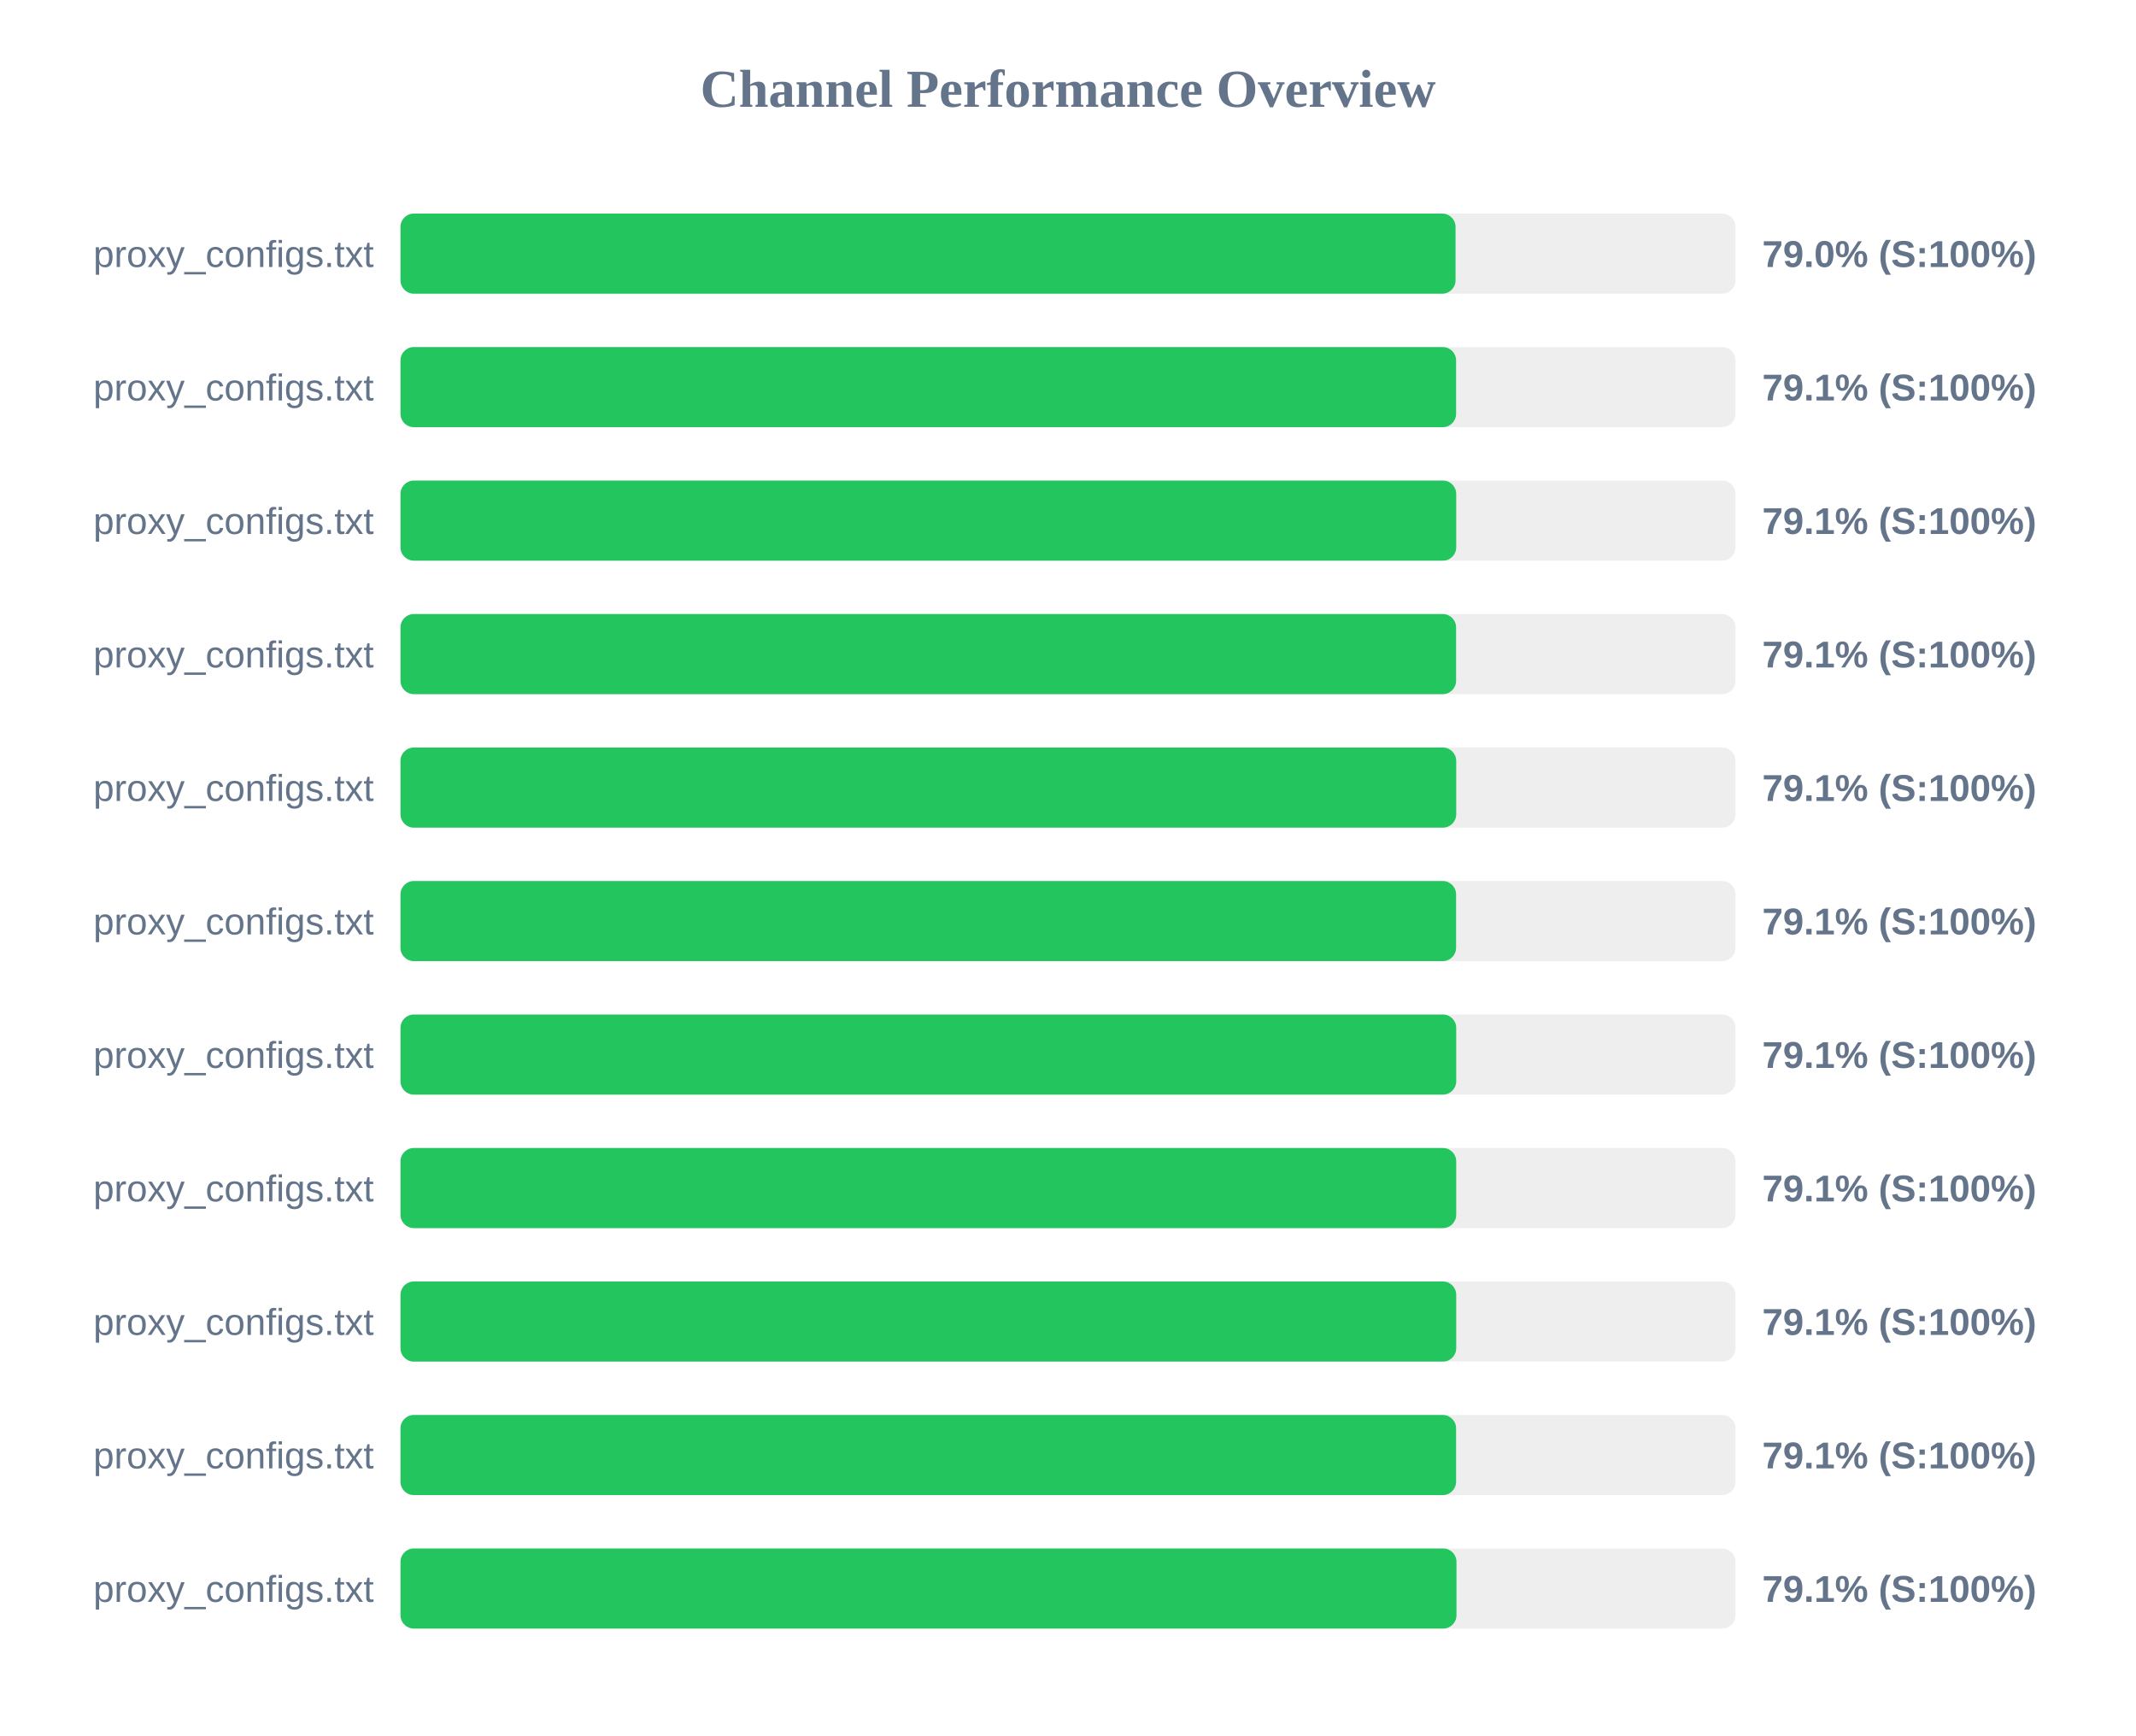
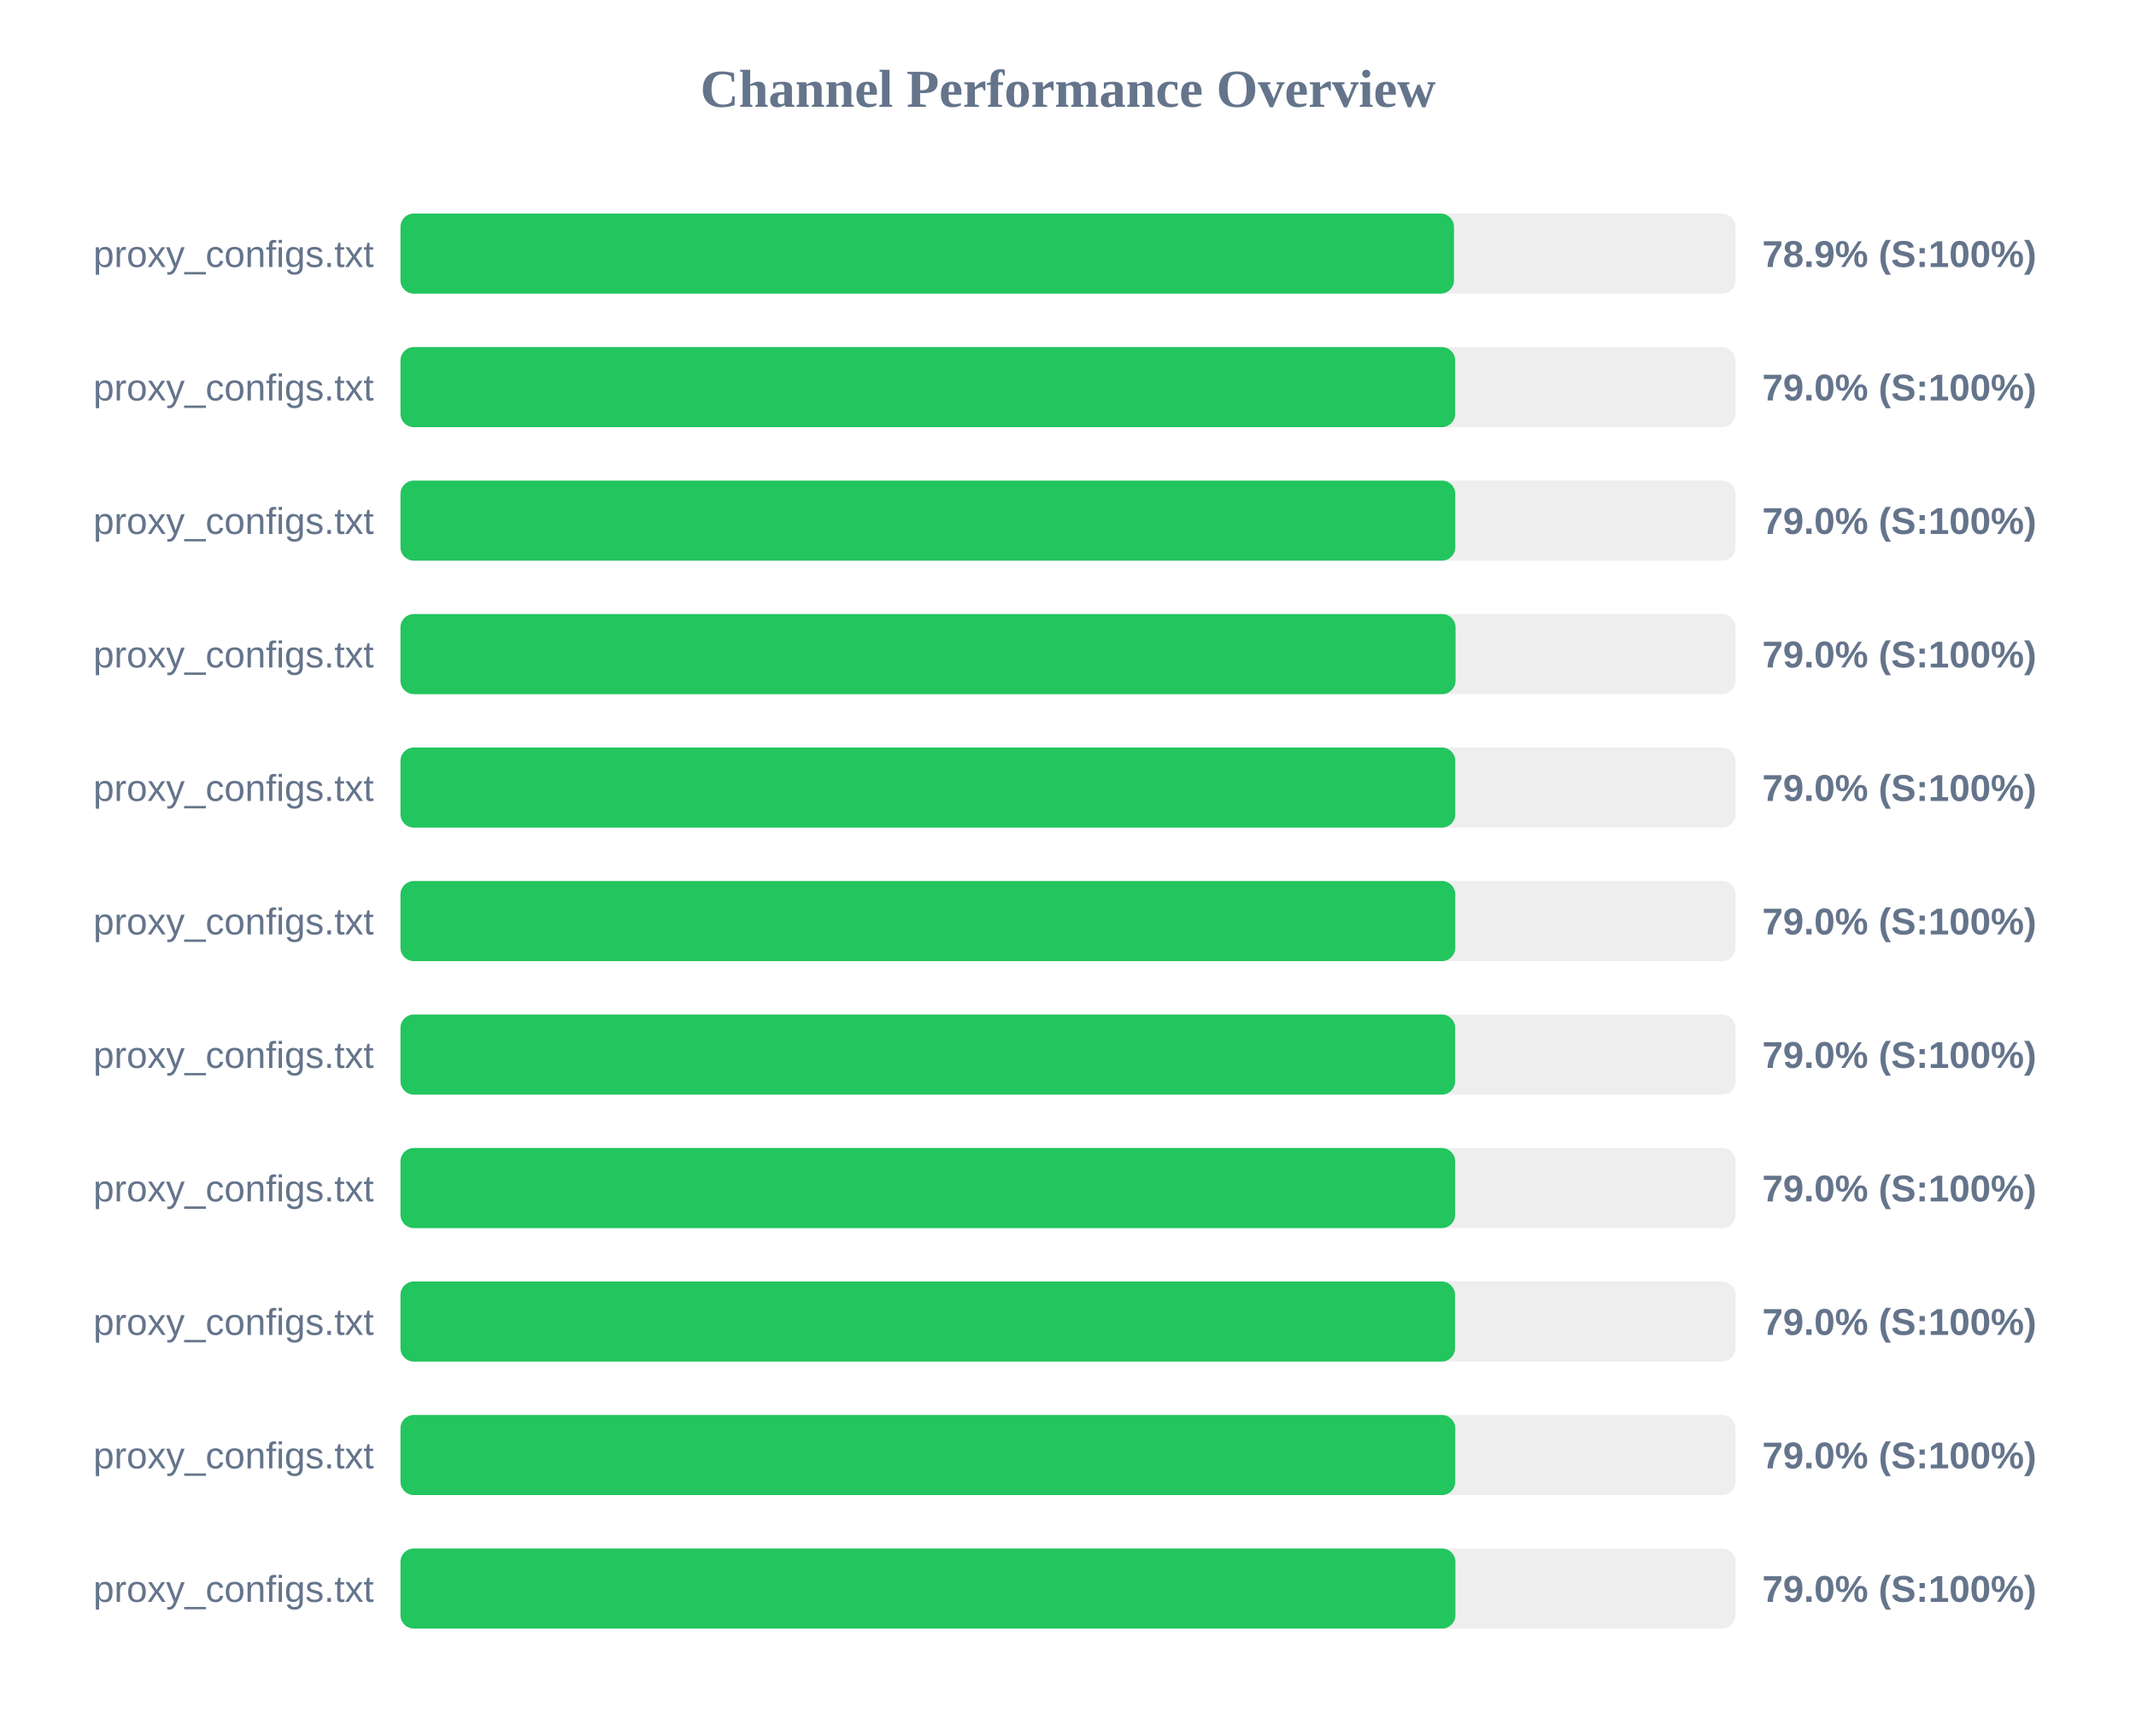
<svg xmlns="http://www.w3.org/2000/svg" width="800" height="650" version="1.1">
  <style>
        .row { font: 14px Arial; fill: #64748b; }
        .score { font: bold 14px Arial; fill: #64748b; }
    </style>
  <text x="400" y="40" text-anchor="middle" font-size="20px" font-weight="bold" fill="#64748b">Channel Performance Overview</text>
  <rect x="150" y="80" width="500" height="30" fill="#eee" rx="5" />
-   <rect x="150" y="80" width="395.15" height="30" fill="#22c55e" rx="5" />
+   <rect x="150" y="80" width="394.55" height="30" fill="#22c55e" rx="5" />
  <text x="140" y="100" text-anchor="end" class="row">proxy_configs.txt</text>
-   <text x="660" y="100" text-anchor="start" class="score">79.0% (S:100%)</text>
+   <text x="660" y="100" text-anchor="start" class="score">78.9% (S:100%)</text>
  <rect x="150" y="130" width="500" height="30" fill="#eee" rx="5" />
-   <rect x="150" y="130" width="395.35" height="30" fill="#22c55e" rx="5" />
+   <rect x="150" y="130" width="395.0" height="30" fill="#22c55e" rx="5" />
  <text x="140" y="150" text-anchor="end" class="row">proxy_configs.txt</text>
-   <text x="660" y="150" text-anchor="start" class="score">79.1% (S:100%)</text>
+   <text x="660" y="150" text-anchor="start" class="score">79.0% (S:100%)</text>
  <rect x="150" y="180" width="500" height="30" fill="#eee" rx="5" />
-   <rect x="150" y="180" width="395.4" height="30" fill="#22c55e" rx="5" />
+   <rect x="150" y="180" width="395.05" height="30" fill="#22c55e" rx="5" />
  <text x="140" y="200" text-anchor="end" class="row">proxy_configs.txt</text>
-   <text x="660" y="200" text-anchor="start" class="score">79.1% (S:100%)</text>
+   <text x="660" y="200" text-anchor="start" class="score">79.0% (S:100%)</text>
  <rect x="150" y="230" width="500" height="30" fill="#eee" rx="5" />
-   <rect x="150" y="230" width="395.35" height="30" fill="#22c55e" rx="5" />
+   <rect x="150" y="230" width="395.15" height="30" fill="#22c55e" rx="5" />
  <text x="140" y="250" text-anchor="end" class="row">proxy_configs.txt</text>
-   <text x="660" y="250" text-anchor="start" class="score">79.1% (S:100%)</text>
+   <text x="660" y="250" text-anchor="start" class="score">79.0% (S:100%)</text>
  <rect x="150" y="280" width="500" height="30" fill="#eee" rx="5" />
-   <rect x="150" y="280" width="395.4" height="30" fill="#22c55e" rx="5" />
+   <rect x="150" y="280" width="395.05" height="30" fill="#22c55e" rx="5" />
  <text x="140" y="300" text-anchor="end" class="row">proxy_configs.txt</text>
-   <text x="660" y="300" text-anchor="start" class="score">79.1% (S:100%)</text>
+   <text x="660" y="300" text-anchor="start" class="score">79.0% (S:100%)</text>
  <rect x="150" y="330" width="500" height="30" fill="#eee" rx="5" />
-   <rect x="150" y="330" width="395.35" height="30" fill="#22c55e" rx="5" />
+   <rect x="150" y="330" width="395.05" height="30" fill="#22c55e" rx="5" />
  <text x="140" y="350" text-anchor="end" class="row">proxy_configs.txt</text>
-   <text x="660" y="350" text-anchor="start" class="score">79.1% (S:100%)</text>
+   <text x="660" y="350" text-anchor="start" class="score">79.0% (S:100%)</text>
  <rect x="150" y="380" width="500" height="30" fill="#eee" rx="5" />
-   <rect x="150" y="380" width="395.4" height="30" fill="#22c55e" rx="5" />
+   <rect x="150" y="380" width="395.0" height="30" fill="#22c55e" rx="5" />
  <text x="140" y="400" text-anchor="end" class="row">proxy_configs.txt</text>
-   <text x="660" y="400" text-anchor="start" class="score">79.1% (S:100%)</text>
+   <text x="660" y="400" text-anchor="start" class="score">79.0% (S:100%)</text>
  <rect x="150" y="430" width="500" height="30" fill="#eee" rx="5" />
-   <rect x="150" y="430" width="395.4" height="30" fill="#22c55e" rx="5" />
+   <rect x="150" y="430" width="395.0" height="30" fill="#22c55e" rx="5" />
  <text x="140" y="450" text-anchor="end" class="row">proxy_configs.txt</text>
-   <text x="660" y="450" text-anchor="start" class="score">79.1% (S:100%)</text>
+   <text x="660" y="450" text-anchor="start" class="score">79.0% (S:100%)</text>
  <rect x="150" y="480" width="500" height="30" fill="#eee" rx="5" />
-   <rect x="150" y="480" width="395.4" height="30" fill="#22c55e" rx="5" />
+   <rect x="150" y="480" width="394.95" height="30" fill="#22c55e" rx="5" />
  <text x="140" y="500" text-anchor="end" class="row">proxy_configs.txt</text>
-   <text x="660" y="500" text-anchor="start" class="score">79.1% (S:100%)</text>
+   <text x="660" y="500" text-anchor="start" class="score">79.0% (S:100%)</text>
  <rect x="150" y="530" width="500" height="30" fill="#eee" rx="5" />
-   <rect x="150" y="530" width="395.35" height="30" fill="#22c55e" rx="5" />
+   <rect x="150" y="530" width="395.05" height="30" fill="#22c55e" rx="5" />
  <text x="140" y="550" text-anchor="end" class="row">proxy_configs.txt</text>
-   <text x="660" y="550" text-anchor="start" class="score">79.1% (S:100%)</text>
+   <text x="660" y="550" text-anchor="start" class="score">79.0% (S:100%)</text>
  <rect x="150" y="580" width="500" height="30" fill="#eee" rx="5" />
-   <rect x="150" y="580" width="395.5" height="30" fill="#22c55e" rx="5" />
+   <rect x="150" y="580" width="395.1" height="30" fill="#22c55e" rx="5" />
  <text x="140" y="600" text-anchor="end" class="row">proxy_configs.txt</text>
-   <text x="660" y="600" text-anchor="start" class="score">79.1% (S:100%)</text>
+   <text x="660" y="600" text-anchor="start" class="score">79.0% (S:100%)</text>
</svg>
